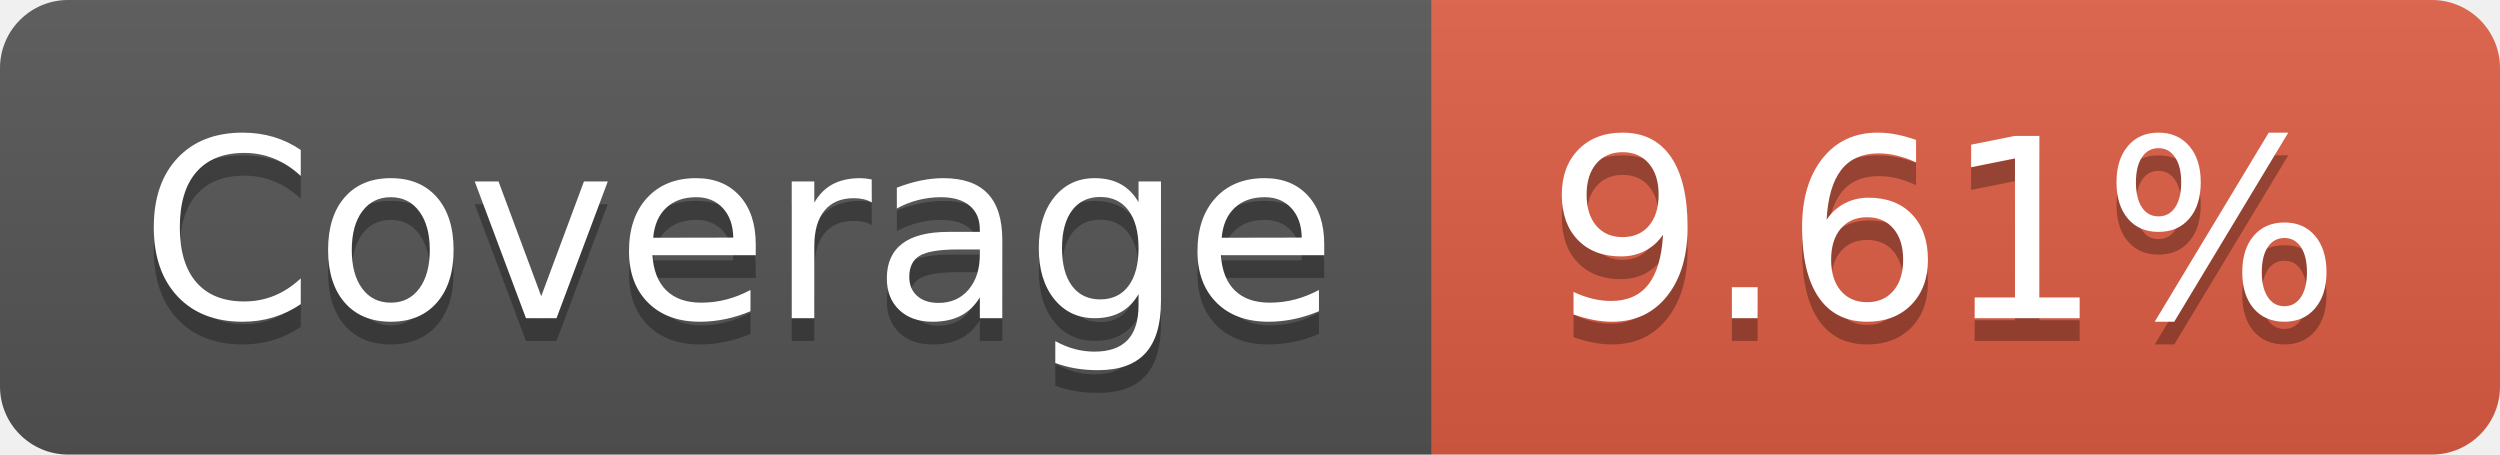
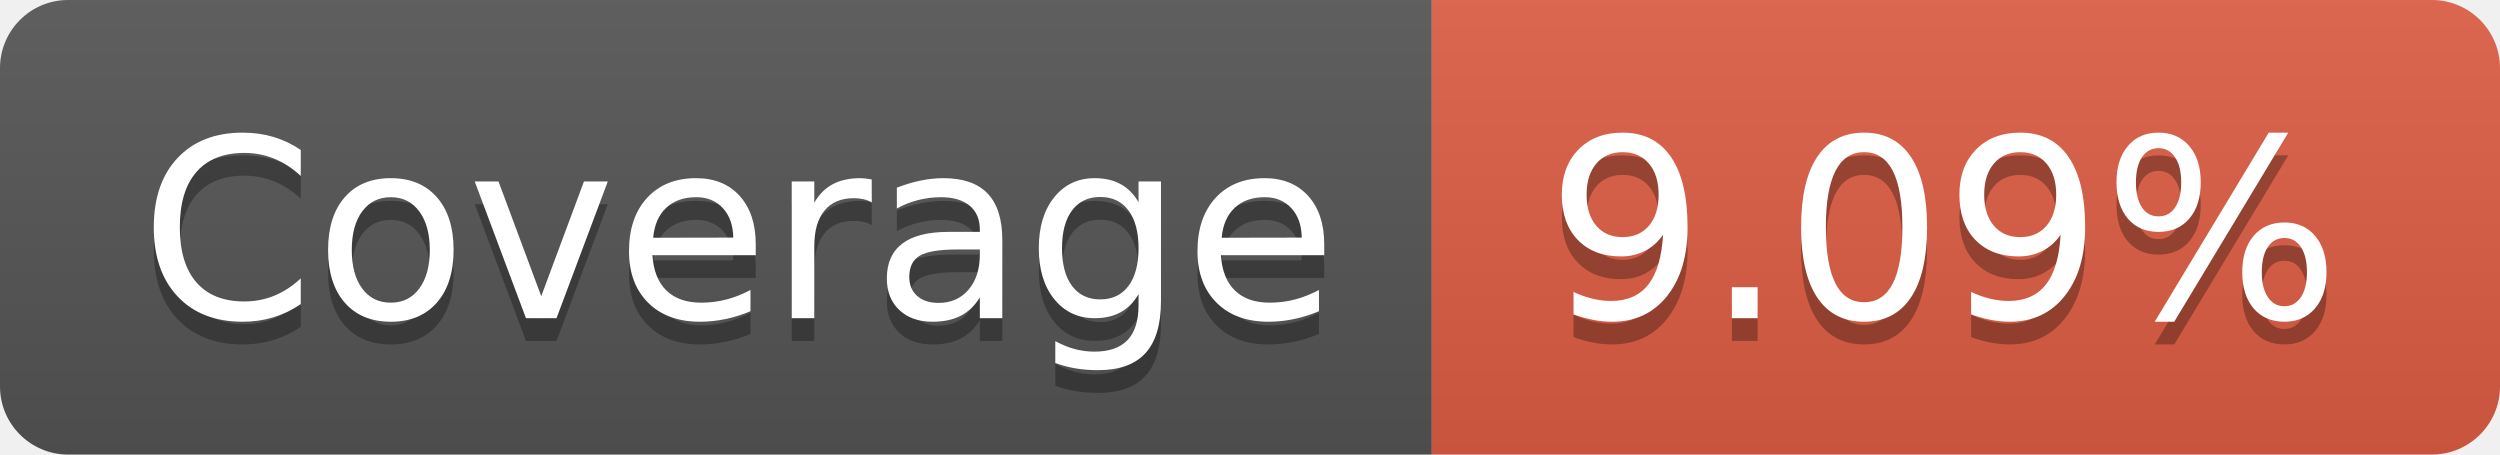
- <svg xmlns="http://www.w3.org/2000/svg" width="110" height="20" role="img" aria-label="Coverage: 9.61%">
+ <svg xmlns="http://www.w3.org/2000/svg" width="110" height="20" role="img" aria-label="Coverage: 9.09%">
  <linearGradient id="s" x2="0" y2="100%">
    <stop offset="0" stop-color="#bbb" stop-opacity=".1" />
    <stop offset="1" stop-opacity=".1" />
  </linearGradient>
  <clipPath id="r">
    <rect width="110" height="20" rx="3" fill="#fff" />
  </clipPath>
  <g clip-path="url(#r)">
    <rect width="63" height="20" fill="#555" />
    <rect x="63" width="47" height="20" fill="#e05d44" />
    <rect width="110" height="20" fill="url(#s)" />
  </g>
  <g fill="#fff" text-anchor="middle" font-family="Verdana,Geneva,DejaVu Sans,sans-serif" text-rendering="geometricPrecision" font-size="110">
    <text aria-hidden="true" x="325" y="150" fill="#010101" fill-opacity=".3" transform="scale(.1)" textLength="530">Coverage</text>
    <text x="325" y="140" transform="scale(.1)" fill="#fff" textLength="530">Coverage</text>
-     <text aria-hidden="true" x="855" y="150" fill="#010101" fill-opacity=".3" transform="scale(.1)" textLength="370">9.61%</text>
-     <text x="855" y="140" transform="scale(.1)" fill="#fff" textLength="370">9.61%</text>
+     <text aria-hidden="true" x="855" y="150" fill="#010101" fill-opacity=".3" transform="scale(.1)" textLength="370">9.09%</text>
+     <text x="855" y="140" transform="scale(.1)" fill="#fff" textLength="370">9.09%</text>
  </g>
</svg>
